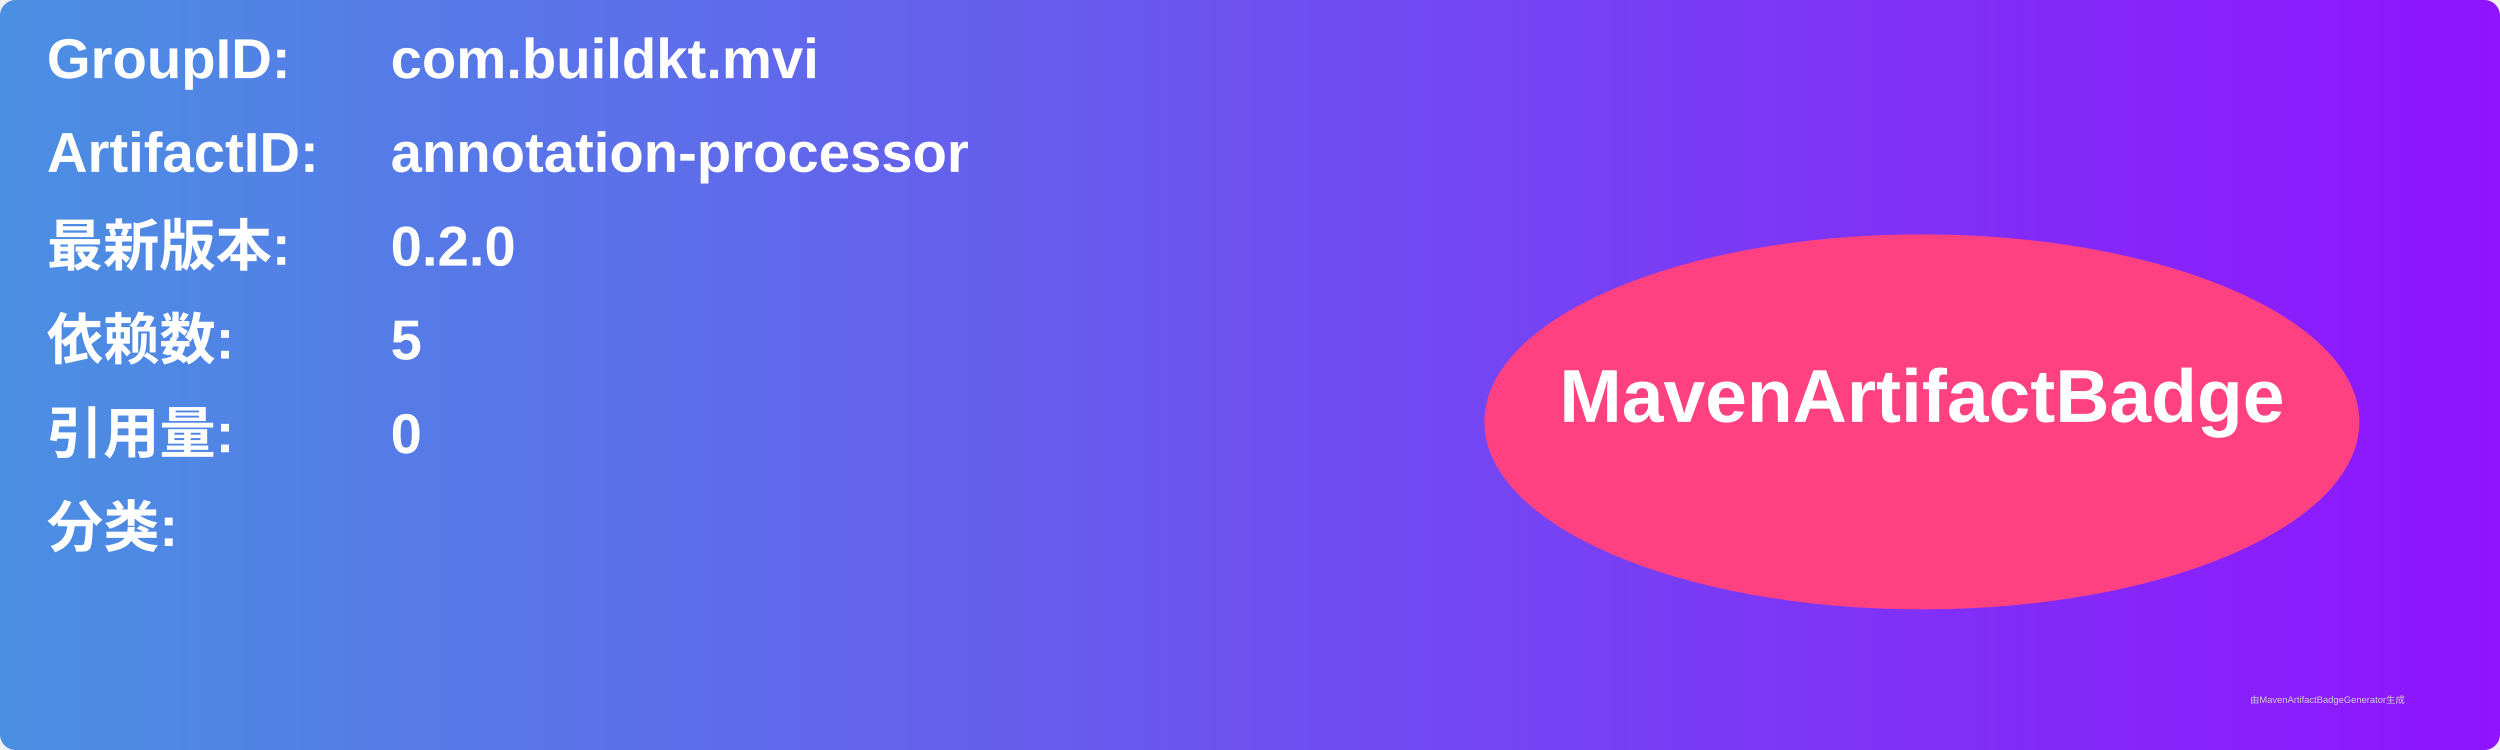
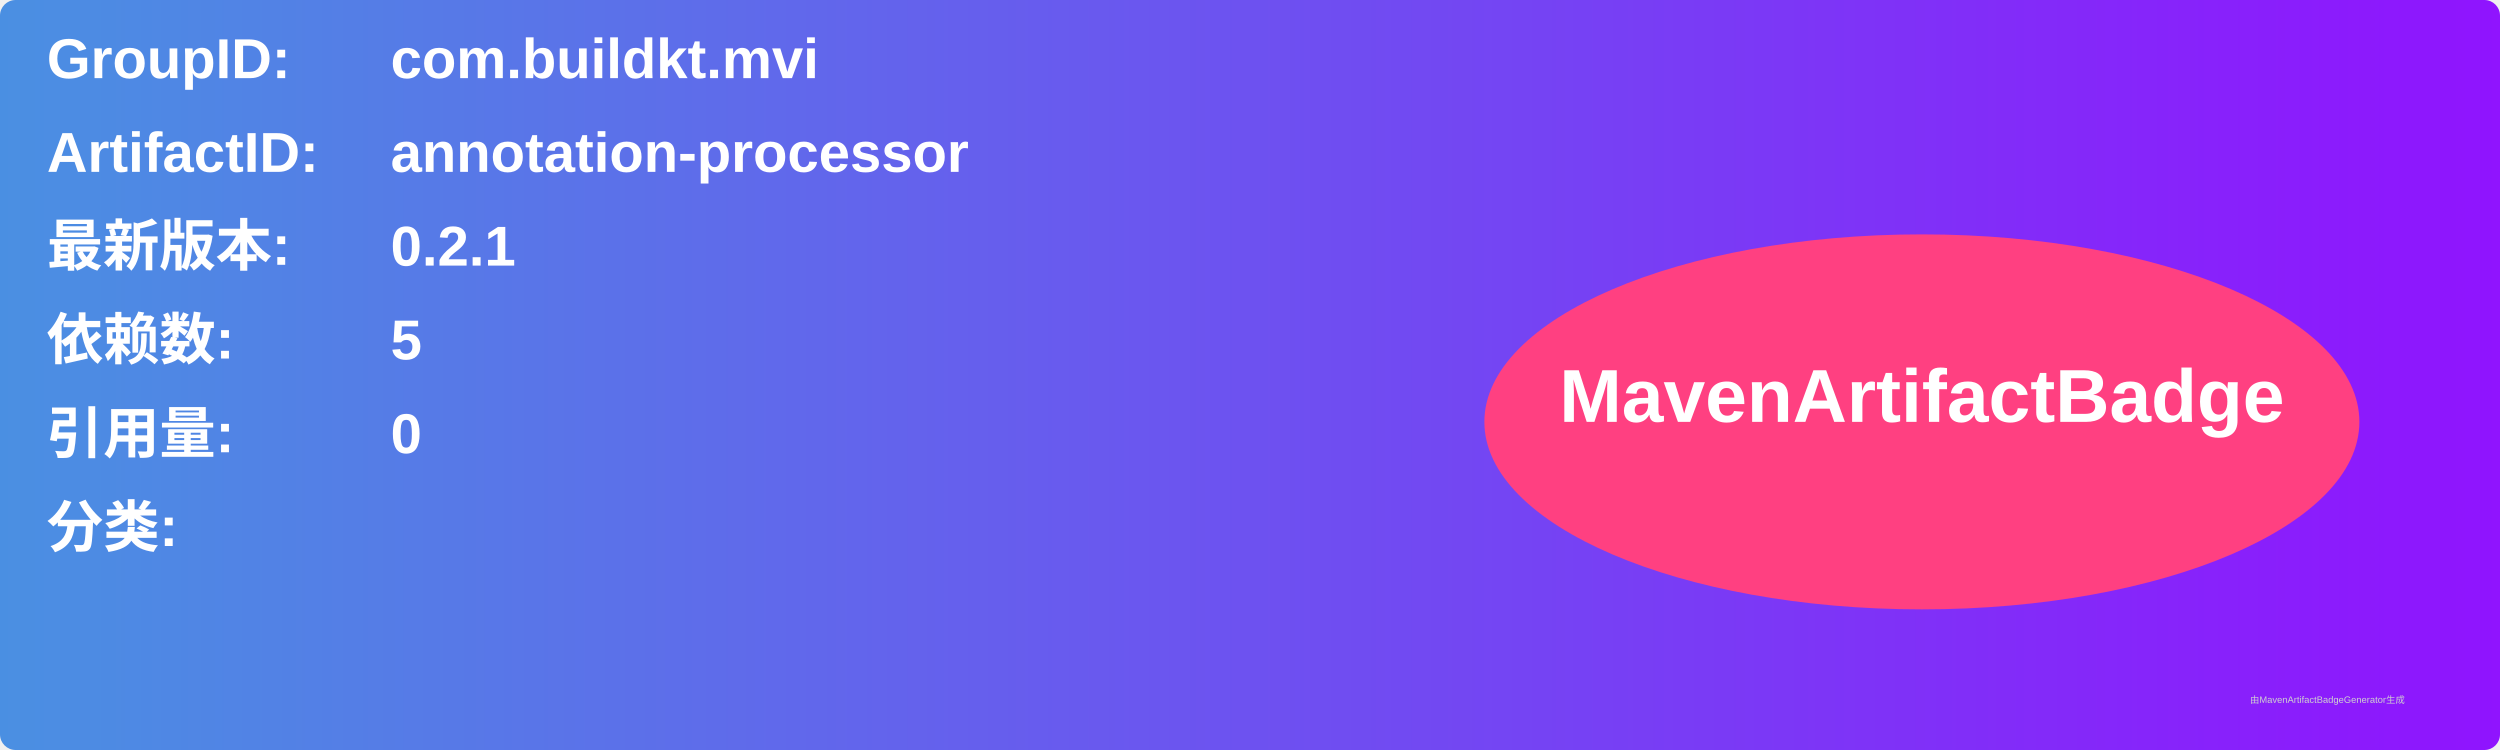
<svg xmlns="http://www.w3.org/2000/svg" width="800" height="240" viewBox="0 0 800 240">
  <linearGradient id="grad" x1="0%" y1="0%" x2="100%" y2="0%">
    <stop offset="0%" stop-color="#4a90e2" />
    <stop offset="100%" stop-color="#9013fe" />
  </linearGradient>
  <rect width="100%" height="100%" rx="5" ry="5" fill="url(#grad)" />
  <g transform="translate(15, 15)">
    <text x="0" y="10" font-family="Arial" font-size="18" fill="white" font-weight="bold" width="260">GroupID:</text>
    <text x="110" y="10" font-family="Arial" font-size="18" fill="white" font-weight="bold" width="460">com.buildkt.mvi</text>
    <text x="0" y="40" font-family="Arial" font-size="18" fill="white" font-weight="bold" width="260">ArtifactID:</text>
    <text x="110" y="40" font-family="Arial" font-size="18" fill="white" font-weight="bold" width="460">annotation-processor</text>
    <text x="0" y="70" font-family="Arial" font-size="18" fill="white" font-weight="bold">最新版本:</text>
    <text x="110" y="70" font-family="Arial" font-size="18" fill="white" font-weight="bold">
-       <tspan font-weight="bold">0.2.0</tspan>
+       <tspan font-weight="bold">0.2.1</tspan>
    </text>
    <text x="0" y="100" font-family="Arial" font-size="18" fill="white" font-weight="bold">依赖数: </text>
    <text x="110" y="100" font-family="Arial" font-size="18" fill="white">
      <tspan font-weight="bold">5</tspan>
    </text>
    <text x="0" y="130" font-family="Arial" font-size="18" fill="white" font-weight="bold">引用量: </text>
    <text x="110" y="130" font-family="Arial" font-size="18" fill="white">
      <tspan font-weight="bold">0</tspan>
    </text>
    <text x="0" y="160" font-family="Arial" font-size="18" fill="white" font-weight="bold">分类:</text>
    <text x="10" y="190" font-family="Arial" font-size="10" fill="white">
      <tspan font-weight="bold" />
    </text>
    <ellipse cx="600" cy="120" rx="140" ry="60" fill="#ff4081" />
    <text x="600" y="120" text-anchor="middle" font-family="Arial" font-size="24" fill="white" font-weight="bold">MavenArtifactBadge</text>
  </g>
  <text x="720" y="225" font-family="Arial" font-size="3" fill="#d0d0d0">由MavenArtifactBadgeGenerator生成</text>
</svg>
